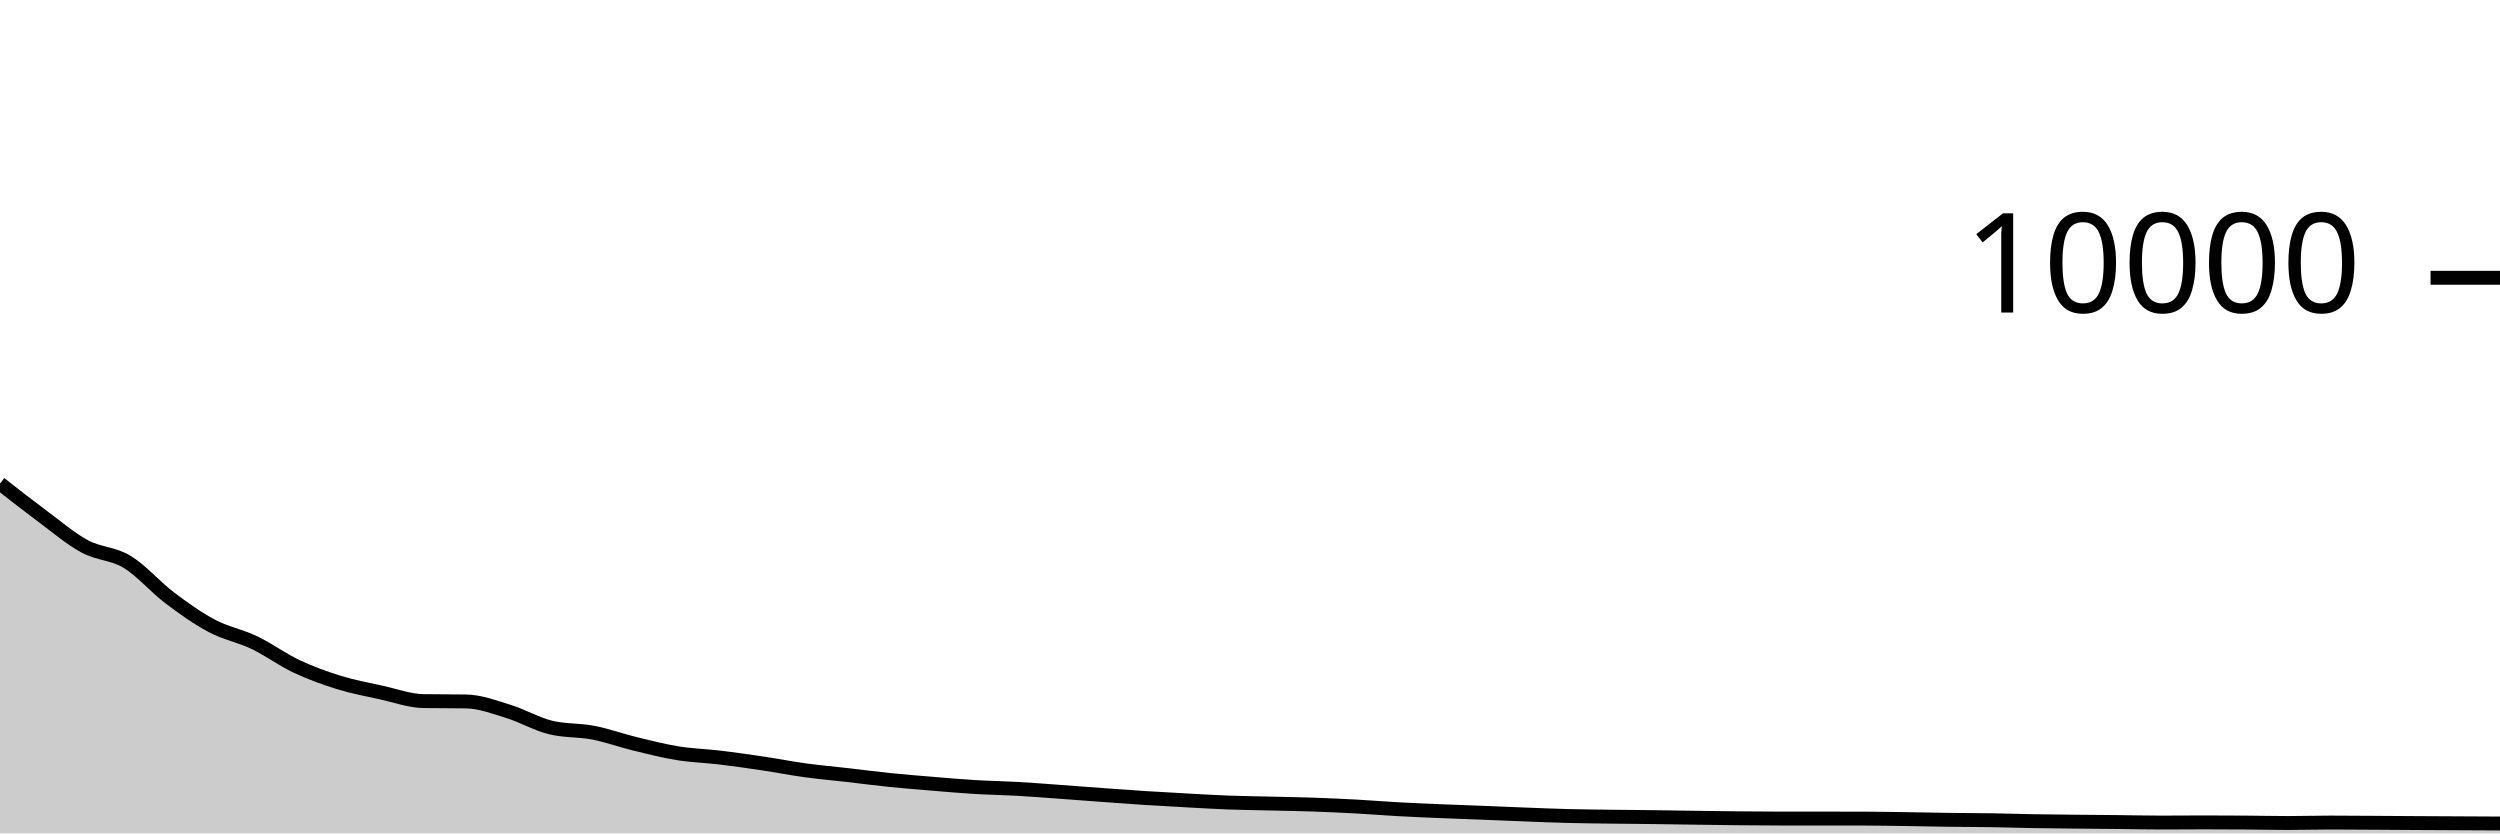
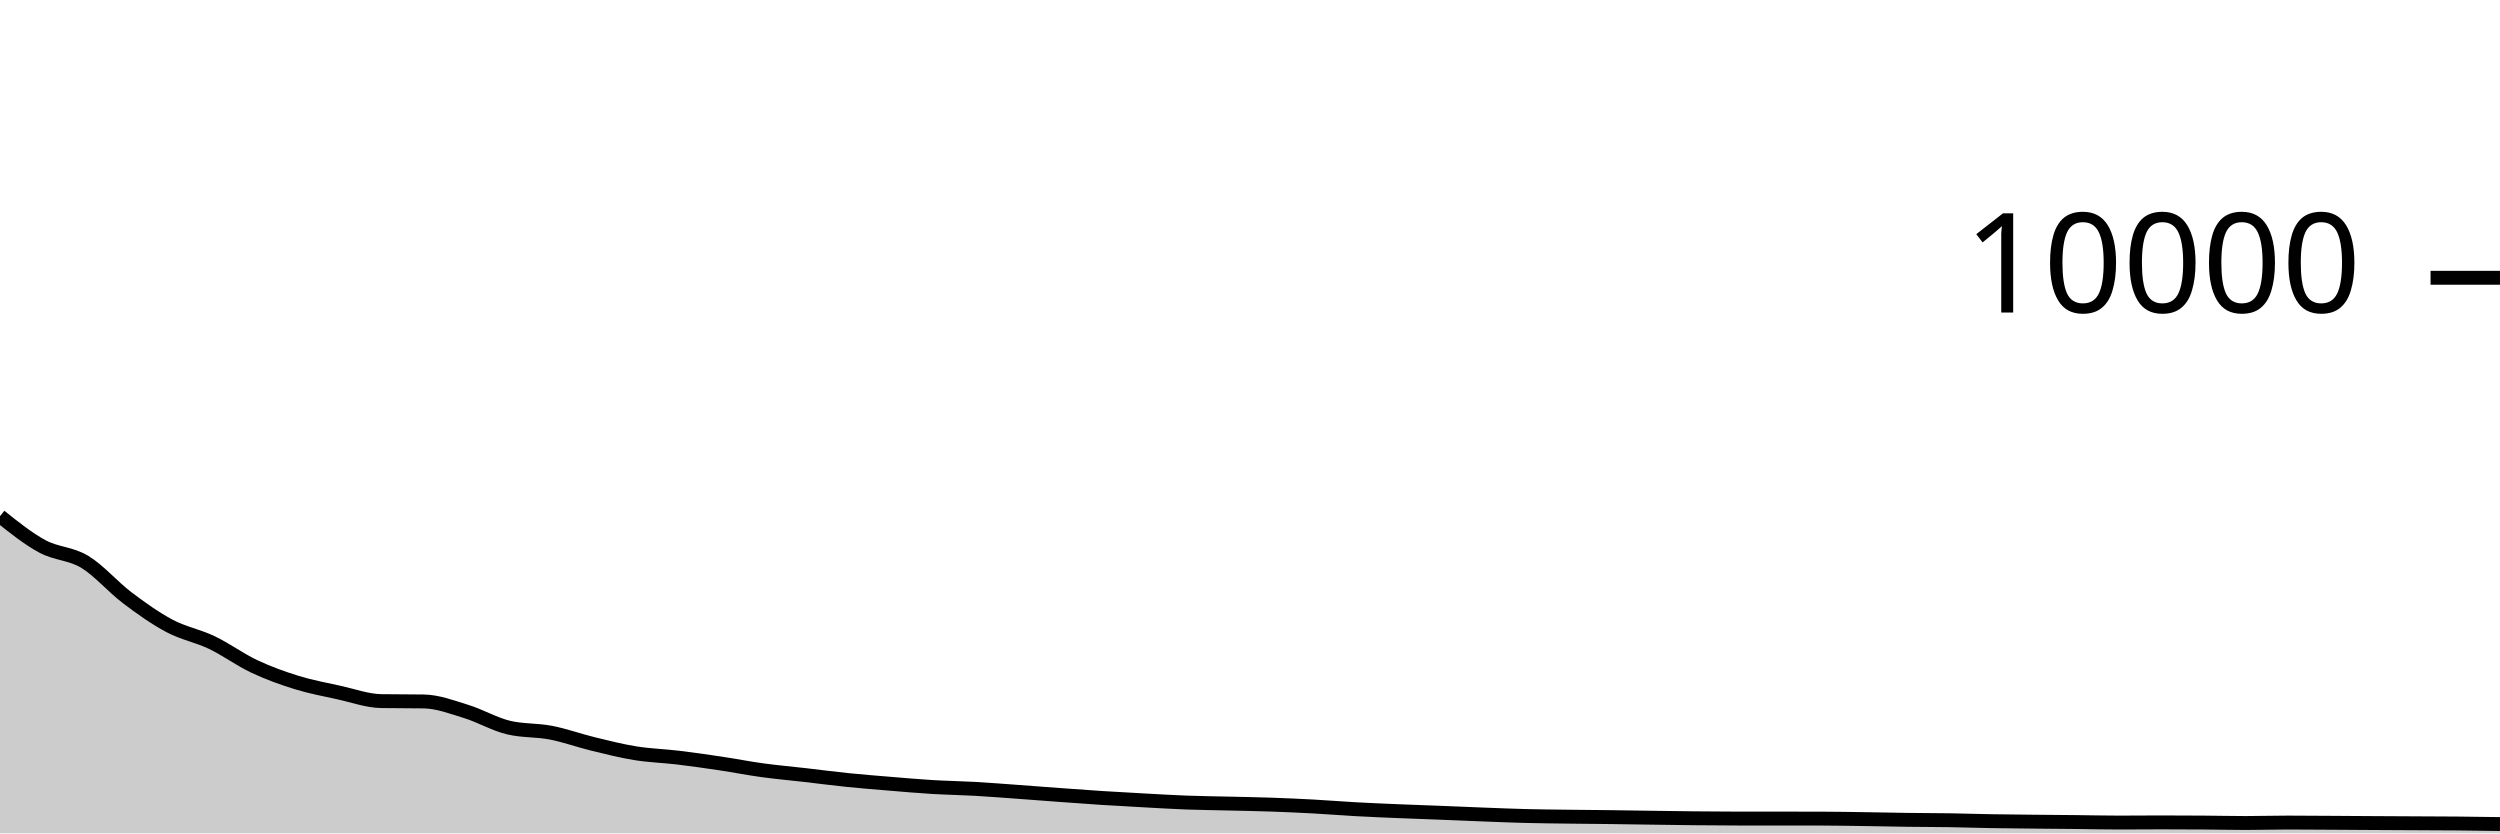
<svg xmlns="http://www.w3.org/2000/svg" viewBox="0 0 180 60">
  <g transform="translate(0,20)">
-     <path class="area" fill="rgba(0, 0, 0, 0.2)" d="M0,14.816C1.017,15.613,2.034,16.41,3.051,17.164C4.068,17.918,5.085,18.792,6.102,19.34C7.119,19.888,8.136,19.837,9.153,20.452C10.169,21.067,11.186,22.263,12.203,23.032C13.22,23.801,14.237,24.525,15.254,25.064C16.271,25.603,17.288,25.778,18.305,26.264C19.322,26.75,20.339,27.501,21.356,27.98C22.373,28.459,23.39,28.826,24.407,29.14C25.424,29.454,26.441,29.641,27.458,29.864C28.475,30.087,29.492,30.464,30.508,30.48C31.525,30.496,32.542,30.488,33.559,30.504C34.576,30.52,35.593,30.911,36.61,31.224C37.627,31.537,38.644,32.139,39.661,32.384C40.678,32.629,41.695,32.555,42.712,32.752C43.729,32.949,44.746,33.321,45.763,33.568C46.78,33.815,47.797,34.073,48.814,34.236C49.831,34.399,50.847,34.426,51.864,34.548C52.881,34.67,53.898,34.816,54.915,34.968C55.932,35.12,56.949,35.321,57.966,35.46C58.983,35.599,60,35.687,61.017,35.804C62.034,35.921,63.051,36.056,64.068,36.16C65.085,36.264,66.102,36.344,67.119,36.428C68.136,36.512,69.153,36.603,70.169,36.664C71.186,36.725,72.203,36.739,73.22,36.796C74.237,36.853,75.254,36.935,76.271,37.008C77.288,37.081,78.305,37.162,79.322,37.236C80.339,37.31,81.356,37.387,82.373,37.452C83.39,37.517,84.407,37.573,85.424,37.628C86.441,37.683,87.458,37.746,88.475,37.784C89.492,37.822,90.508,37.831,91.525,37.856C92.542,37.881,93.559,37.897,94.576,37.932C95.593,37.967,96.61,38.013,97.627,38.068C98.644,38.123,99.661,38.208,100.678,38.264C101.695,38.32,102.712,38.361,103.729,38.404C104.746,38.447,105.763,38.48,106.78,38.52C107.797,38.56,108.814,38.605,109.831,38.644C110.847,38.683,111.864,38.726,112.881,38.752C113.898,38.778,114.915,38.787,115.932,38.8C116.949,38.813,117.966,38.819,118.983,38.832C120,38.845,121.017,38.862,122.034,38.876C123.051,38.89,124.068,38.906,125.085,38.916C126.102,38.926,127.119,38.936,128.136,38.936C129.153,38.936,130.169,38.936,131.186,38.936C132.203,38.936,133.22,38.937,134.237,38.94C135.254,38.943,136.271,38.961,137.288,38.976C138.305,38.991,139.322,39.015,140.339,39.028C141.356,39.041,142.373,39.04,143.39,39.056C144.407,39.072,145.424,39.107,146.441,39.124C147.458,39.141,148.475,39.149,149.492,39.16C150.508,39.171,151.525,39.177,152.542,39.188C153.559,39.199,154.576,39.224,155.593,39.224C156.61,39.224,157.627,39.212,158.644,39.212C159.661,39.212,160.678,39.217,161.695,39.224C162.712,39.231,163.729,39.256,164.746,39.256C165.763,39.256,166.78,39.224,167.797,39.224C168.814,39.224,169.831,39.234,170.847,39.24C171.864,39.246,172.881,39.254,173.898,39.26C174.915,39.266,175.932,39.271,176.949,39.276C177.966,39.281,178.983,39.287,180,39.292L180,40C178.983,40,177.966,40,176.949,40C175.932,40,174.915,40,173.898,40C172.881,40,171.864,40,170.847,40C169.831,40,168.814,40,167.797,40C166.78,40,165.763,40,164.746,40C163.729,40,162.712,40,161.695,40C160.678,40,159.661,40,158.644,40C157.627,40,156.61,40,155.593,40C154.576,40,153.559,40,152.542,40C151.525,40,150.508,40,149.492,40C148.475,40,147.458,40,146.441,40C145.424,40,144.407,40,143.39,40C142.373,40,141.356,40,140.339,40C139.322,40,138.305,40,137.288,40C136.271,40,135.254,40,134.237,40C133.22,40,132.203,40,131.186,40C130.169,40,129.153,40,128.136,40C127.119,40,126.102,40,125.085,40C124.068,40,123.051,40,122.034,40C121.017,40,120,40,118.983,40C117.966,40,116.949,40,115.932,40C114.915,40,113.898,40,112.881,40C111.864,40,110.847,40,109.831,40C108.814,40,107.797,40,106.78,40C105.763,40,104.746,40,103.729,40C102.712,40,101.695,40,100.678,40C99.661,40,98.644,40,97.627,40C96.61,40,95.593,40,94.576,40C93.559,40,92.542,40,91.525,40C90.508,40,89.492,40,88.475,40C87.458,40,86.441,40,85.424,40C84.407,40,83.39,40,82.373,40C81.356,40,80.339,40,79.322,40C78.305,40,77.288,40,76.271,40C75.254,40,74.237,40,73.22,40C72.203,40,71.186,40,70.169,40C69.153,40,68.136,40,67.119,40C66.102,40,65.085,40,64.068,40C63.051,40,62.034,40,61.017,40C60,40,58.983,40,57.966,40C56.949,40,55.932,40,54.915,40C53.898,40,52.881,40,51.864,40C50.847,40,49.831,40,48.814,40C47.797,40,46.78,40,45.763,40C44.746,40,43.729,40,42.712,40C41.695,40,40.678,40,39.661,40C38.644,40,37.627,40,36.61,40C35.593,40,34.576,40,33.559,40C32.542,40,31.525,40,30.508,40C29.492,40,28.475,40,27.458,40C26.441,40,25.424,40,24.407,40C23.39,40,22.373,40,21.356,40C20.339,40,19.322,40,18.305,40C17.288,40,16.271,40,15.254,40C14.237,40,13.22,40,12.203,40C11.186,40,10.169,40,9.153,40C8.136,40,7.119,40,6.102,40C5.085,40,4.068,40,3.051,40C2.034,40,1.017,40,0,40Z" />
-     <path class="line" stroke="black" fill="none" d="M0,14.816C1.017,15.613,2.034,16.41,3.051,17.164C4.068,17.918,5.085,18.792,6.102,19.34C7.119,19.888,8.136,19.837,9.153,20.452C10.169,21.067,11.186,22.263,12.203,23.032C13.22,23.801,14.237,24.525,15.254,25.064C16.271,25.603,17.288,25.778,18.305,26.264C19.322,26.75,20.339,27.501,21.356,27.98C22.373,28.459,23.39,28.826,24.407,29.14C25.424,29.454,26.441,29.641,27.458,29.864C28.475,30.087,29.492,30.464,30.508,30.48C31.525,30.496,32.542,30.488,33.559,30.504C34.576,30.52,35.593,30.911,36.61,31.224C37.627,31.537,38.644,32.139,39.661,32.384C40.678,32.629,41.695,32.555,42.712,32.752C43.729,32.949,44.746,33.321,45.763,33.568C46.78,33.815,47.797,34.073,48.814,34.236C49.831,34.399,50.847,34.426,51.864,34.548C52.881,34.67,53.898,34.816,54.915,34.968C55.932,35.12,56.949,35.321,57.966,35.46C58.983,35.599,60,35.687,61.017,35.804C62.034,35.921,63.051,36.056,64.068,36.16C65.085,36.264,66.102,36.344,67.119,36.428C68.136,36.512,69.153,36.603,70.169,36.664C71.186,36.725,72.203,36.739,73.22,36.796C74.237,36.853,75.254,36.935,76.271,37.008C77.288,37.081,78.305,37.162,79.322,37.236C80.339,37.31,81.356,37.387,82.373,37.452C83.39,37.517,84.407,37.573,85.424,37.628C86.441,37.683,87.458,37.746,88.475,37.784C89.492,37.822,90.508,37.831,91.525,37.856C92.542,37.881,93.559,37.897,94.576,37.932C95.593,37.967,96.61,38.013,97.627,38.068C98.644,38.123,99.661,38.208,100.678,38.264C101.695,38.32,102.712,38.361,103.729,38.404C104.746,38.447,105.763,38.48,106.78,38.52C107.797,38.56,108.814,38.605,109.831,38.644C110.847,38.683,111.864,38.726,112.881,38.752C113.898,38.778,114.915,38.787,115.932,38.8C116.949,38.813,117.966,38.819,118.983,38.832C120,38.845,121.017,38.862,122.034,38.876C123.051,38.89,124.068,38.906,125.085,38.916C126.102,38.926,127.119,38.936,128.136,38.936C129.153,38.936,130.169,38.936,131.186,38.936C132.203,38.936,133.22,38.937,134.237,38.94C135.254,38.943,136.271,38.961,137.288,38.976C138.305,38.991,139.322,39.015,140.339,39.028C141.356,39.041,142.373,39.04,143.39,39.056C144.407,39.072,145.424,39.107,146.441,39.124C147.458,39.141,148.475,39.149,149.492,39.16C150.508,39.171,151.525,39.177,152.542,39.188C153.559,39.199,154.576,39.224,155.593,39.224C156.61,39.224,157.627,39.212,158.644,39.212C159.661,39.212,160.678,39.217,161.695,39.224C162.712,39.231,163.729,39.256,164.746,39.256C165.763,39.256,166.78,39.224,167.797,39.224C168.814,39.224,169.831,39.234,170.847,39.24C171.864,39.246,172.881,39.254,173.898,39.26C174.915,39.266,175.932,39.271,176.949,39.276C177.966,39.281,178.983,39.287,180,39.292" />
+     <path class="area" fill="rgba(0, 0, 0, 0.2)" d="M0,17.164C1.017,17.978,2.034,18.792,3.051,19.34C4.068,19.888,5.085,19.837,6.102,20.452C7.119,21.067,8.136,22.263,9.153,23.032C10.169,23.801,11.186,24.525,12.203,25.064C13.22,25.603,14.237,25.778,15.254,26.264C16.271,26.75,17.288,27.501,18.305,27.98C19.322,28.459,20.339,28.826,21.356,29.14C22.373,29.454,23.39,29.641,24.407,29.864C25.424,30.087,26.441,30.464,27.458,30.48C28.475,30.496,29.492,30.488,30.508,30.504C31.525,30.52,32.542,30.911,33.559,31.224C34.576,31.537,35.593,32.139,36.61,32.384C37.627,32.629,38.644,32.555,39.661,32.752C40.678,32.949,41.695,33.321,42.712,33.568C43.729,33.815,44.746,34.073,45.763,34.236C46.78,34.399,47.797,34.426,48.814,34.548C49.831,34.67,50.847,34.816,51.864,34.968C52.881,35.12,53.898,35.321,54.915,35.46C55.932,35.599,56.949,35.687,57.966,35.804C58.983,35.921,60,36.056,61.017,36.16C62.034,36.264,63.051,36.344,64.068,36.428C65.085,36.512,66.102,36.603,67.119,36.664C68.136,36.725,69.153,36.739,70.169,36.796C71.186,36.853,72.203,36.935,73.22,37.008C74.237,37.081,75.254,37.162,76.271,37.236C77.288,37.31,78.305,37.387,79.322,37.452C80.339,37.517,81.356,37.573,82.373,37.628C83.39,37.683,84.407,37.746,85.424,37.784C86.441,37.822,87.458,37.831,88.475,37.856C89.492,37.881,90.508,37.897,91.525,37.932C92.542,37.967,93.559,38.013,94.576,38.068C95.593,38.123,96.61,38.208,97.627,38.264C98.644,38.32,99.661,38.361,100.678,38.404C101.695,38.447,102.712,38.48,103.729,38.52C104.746,38.56,105.763,38.605,106.78,38.644C107.797,38.683,108.814,38.726,109.831,38.752C110.847,38.778,111.864,38.787,112.881,38.8C113.898,38.813,114.915,38.819,115.932,38.832C116.949,38.845,117.966,38.862,118.983,38.876C120,38.89,121.017,38.906,122.034,38.916C123.051,38.926,124.068,38.936,125.085,38.936C126.102,38.936,127.119,38.936,128.136,38.936C129.153,38.936,130.169,38.937,131.186,38.94C132.203,38.943,133.22,38.961,134.237,38.976C135.254,38.991,136.271,39.015,137.288,39.028C138.305,39.041,139.322,39.04,140.339,39.056C141.356,39.072,142.373,39.107,143.39,39.124C144.407,39.141,145.424,39.149,146.441,39.16C147.458,39.171,148.475,39.177,149.492,39.188C150.508,39.199,151.525,39.224,152.542,39.224C153.559,39.224,154.576,39.212,155.593,39.212C156.61,39.212,157.627,39.217,158.644,39.224C159.661,39.231,160.678,39.256,161.695,39.256C162.712,39.256,163.729,39.224,164.746,39.224C165.763,39.224,166.78,39.234,167.797,39.24C168.814,39.246,169.831,39.254,170.847,39.26C171.864,39.266,172.881,39.271,173.898,39.276C174.915,39.281,175.932,39.283,176.949,39.292C177.966,39.301,178.983,39.317,180,39.332L180,40C178.983,40,177.966,40,176.949,40C175.932,40,174.915,40,173.898,40C172.881,40,171.864,40,170.847,40C169.831,40,168.814,40,167.797,40C166.78,40,165.763,40,164.746,40C163.729,40,162.712,40,161.695,40C160.678,40,159.661,40,158.644,40C157.627,40,156.61,40,155.593,40C154.576,40,153.559,40,152.542,40C151.525,40,150.508,40,149.492,40C148.475,40,147.458,40,146.441,40C145.424,40,144.407,40,143.39,40C142.373,40,141.356,40,140.339,40C139.322,40,138.305,40,137.288,40C136.271,40,135.254,40,134.237,40C133.22,40,132.203,40,131.186,40C130.169,40,129.153,40,128.136,40C127.119,40,126.102,40,125.085,40C124.068,40,123.051,40,122.034,40C121.017,40,120,40,118.983,40C117.966,40,116.949,40,115.932,40C114.915,40,113.898,40,112.881,40C111.864,40,110.847,40,109.831,40C108.814,40,107.797,40,106.78,40C105.763,40,104.746,40,103.729,40C102.712,40,101.695,40,100.678,40C99.661,40,98.644,40,97.627,40C96.61,40,95.593,40,94.576,40C93.559,40,92.542,40,91.525,40C90.508,40,89.492,40,88.475,40C87.458,40,86.441,40,85.424,40C84.407,40,83.39,40,82.373,40C81.356,40,80.339,40,79.322,40C78.305,40,77.288,40,76.271,40C75.254,40,74.237,40,73.22,40C72.203,40,71.186,40,70.169,40C69.153,40,68.136,40,67.119,40C66.102,40,65.085,40,64.068,40C63.051,40,62.034,40,61.017,40C60,40,58.983,40,57.966,40C56.949,40,55.932,40,54.915,40C53.898,40,52.881,40,51.864,40C50.847,40,49.831,40,48.814,40C47.797,40,46.78,40,45.763,40C44.746,40,43.729,40,42.712,40C41.695,40,40.678,40,39.661,40C38.644,40,37.627,40,36.61,40C35.593,40,34.576,40,33.559,40C32.542,40,31.525,40,30.508,40C29.492,40,28.475,40,27.458,40C26.441,40,25.424,40,24.407,40C23.39,40,22.373,40,21.356,40C20.339,40,19.322,40,18.305,40C17.288,40,16.271,40,15.254,40C14.237,40,13.22,40,12.203,40C11.186,40,10.169,40,9.153,40C8.136,40,7.119,40,6.102,40C5.085,40,4.068,40,3.051,40C2.034,40,1.017,40,0,40Z" />
+     <path class="line" stroke="black" fill="none" d="M0,17.164C1.017,17.978,2.034,18.792,3.051,19.34C4.068,19.888,5.085,19.837,6.102,20.452C7.119,21.067,8.136,22.263,9.153,23.032C10.169,23.801,11.186,24.525,12.203,25.064C13.22,25.603,14.237,25.778,15.254,26.264C16.271,26.75,17.288,27.501,18.305,27.98C19.322,28.459,20.339,28.826,21.356,29.14C22.373,29.454,23.39,29.641,24.407,29.864C25.424,30.087,26.441,30.464,27.458,30.48C28.475,30.496,29.492,30.488,30.508,30.504C31.525,30.52,32.542,30.911,33.559,31.224C34.576,31.537,35.593,32.139,36.61,32.384C37.627,32.629,38.644,32.555,39.661,32.752C40.678,32.949,41.695,33.321,42.712,33.568C43.729,33.815,44.746,34.073,45.763,34.236C46.78,34.399,47.797,34.426,48.814,34.548C49.831,34.67,50.847,34.816,51.864,34.968C52.881,35.12,53.898,35.321,54.915,35.46C55.932,35.599,56.949,35.687,57.966,35.804C58.983,35.921,60,36.056,61.017,36.16C62.034,36.264,63.051,36.344,64.068,36.428C65.085,36.512,66.102,36.603,67.119,36.664C68.136,36.725,69.153,36.739,70.169,36.796C71.186,36.853,72.203,36.935,73.22,37.008C74.237,37.081,75.254,37.162,76.271,37.236C77.288,37.31,78.305,37.387,79.322,37.452C80.339,37.517,81.356,37.573,82.373,37.628C83.39,37.683,84.407,37.746,85.424,37.784C86.441,37.822,87.458,37.831,88.475,37.856C89.492,37.881,90.508,37.897,91.525,37.932C92.542,37.967,93.559,38.013,94.576,38.068C95.593,38.123,96.61,38.208,97.627,38.264C98.644,38.32,99.661,38.361,100.678,38.404C101.695,38.447,102.712,38.48,103.729,38.52C104.746,38.56,105.763,38.605,106.78,38.644C107.797,38.683,108.814,38.726,109.831,38.752C110.847,38.778,111.864,38.787,112.881,38.8C113.898,38.813,114.915,38.819,115.932,38.832C116.949,38.845,117.966,38.862,118.983,38.876C120,38.89,121.017,38.906,122.034,38.916C123.051,38.926,124.068,38.936,125.085,38.936C126.102,38.936,127.119,38.936,128.136,38.936C129.153,38.936,130.169,38.937,131.186,38.94C132.203,38.943,133.22,38.961,134.237,38.976C135.254,38.991,136.271,39.015,137.288,39.028C138.305,39.041,139.322,39.04,140.339,39.056C141.356,39.072,142.373,39.107,143.39,39.124C144.407,39.141,145.424,39.149,146.441,39.16C147.458,39.171,148.475,39.177,149.492,39.188C150.508,39.199,151.525,39.224,152.542,39.224C153.559,39.224,154.576,39.212,155.593,39.212C156.61,39.212,157.627,39.217,158.644,39.224C159.661,39.231,160.678,39.256,161.695,39.256C162.712,39.256,163.729,39.224,164.746,39.224C165.763,39.224,166.78,39.234,167.797,39.24C168.814,39.246,169.831,39.254,170.847,39.26C171.864,39.266,172.881,39.271,173.898,39.276C174.915,39.281,175.932,39.283,176.949,39.292C177.966,39.301,178.983,39.317,180,39.332" />
    <path class="axis-ceiling" stroke-width="1" stroke="black" fill="none" d="M175,0L180,0" />
    <text class="axis-ceiling-label" font-family="sans-serif" text-anchor="end" font-size="10px" x="170" y="2.5">10000</text>
  </g>
</svg>
